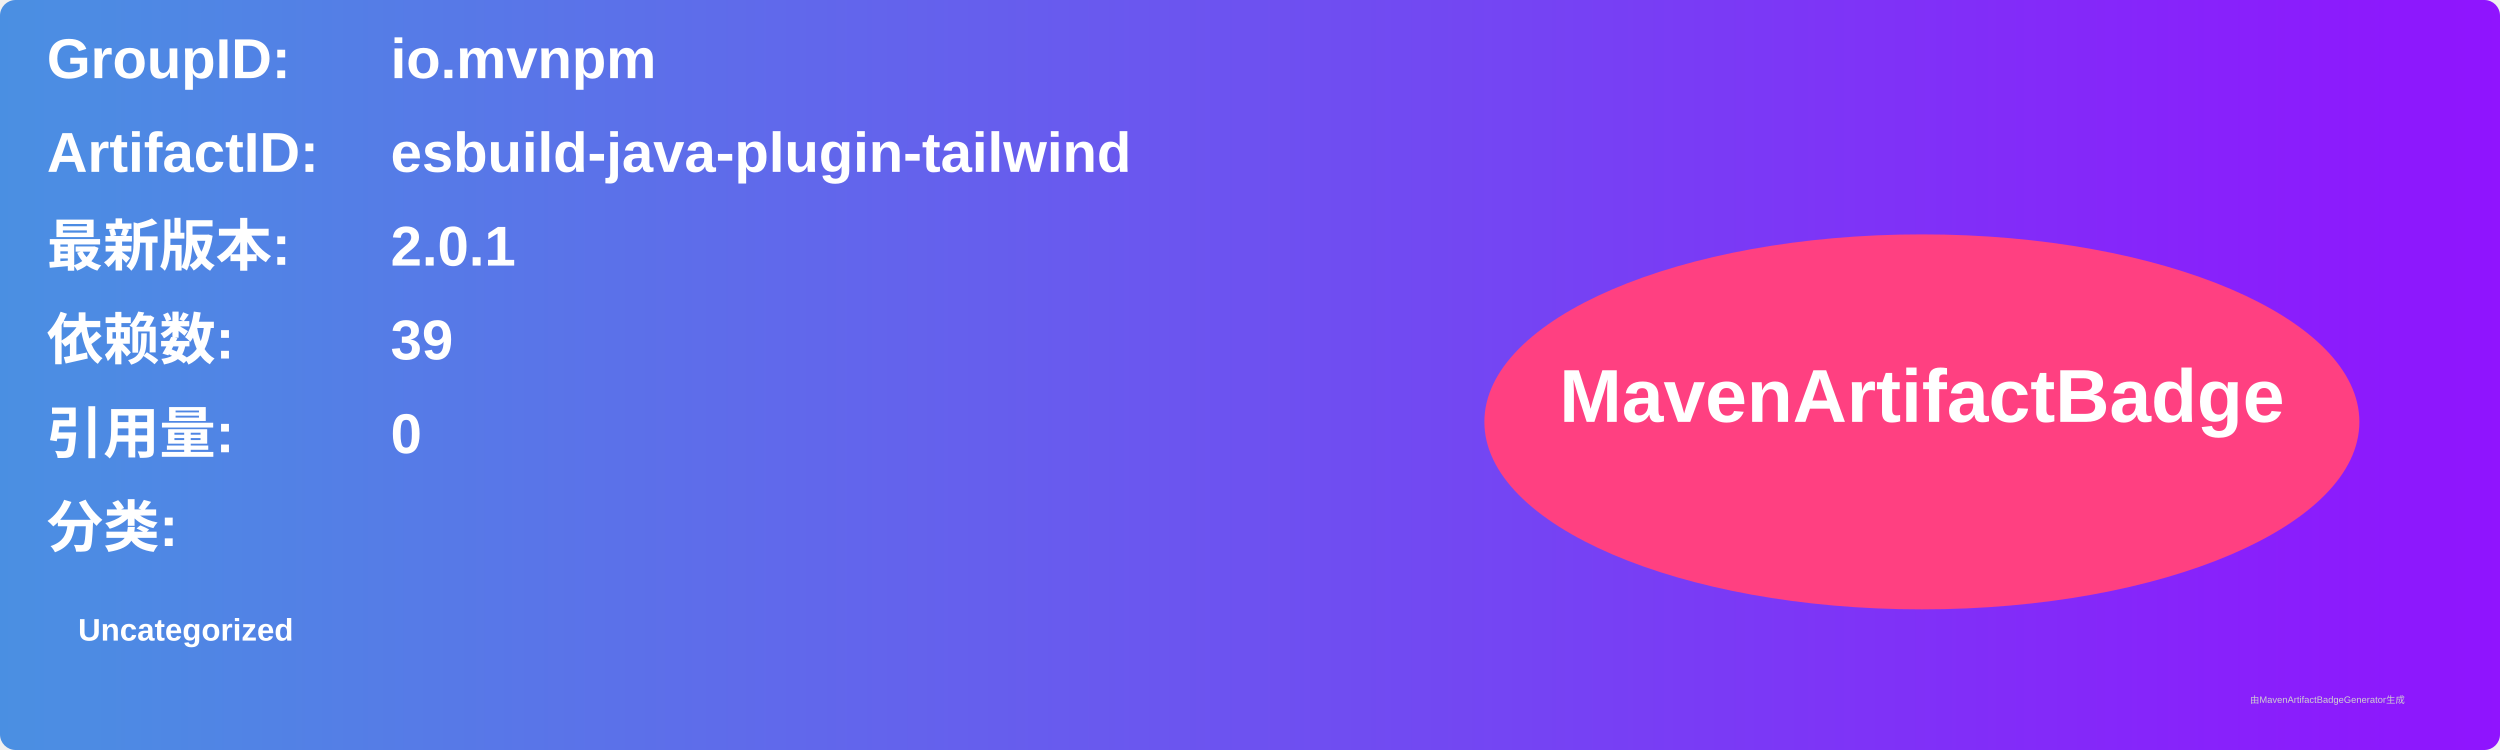
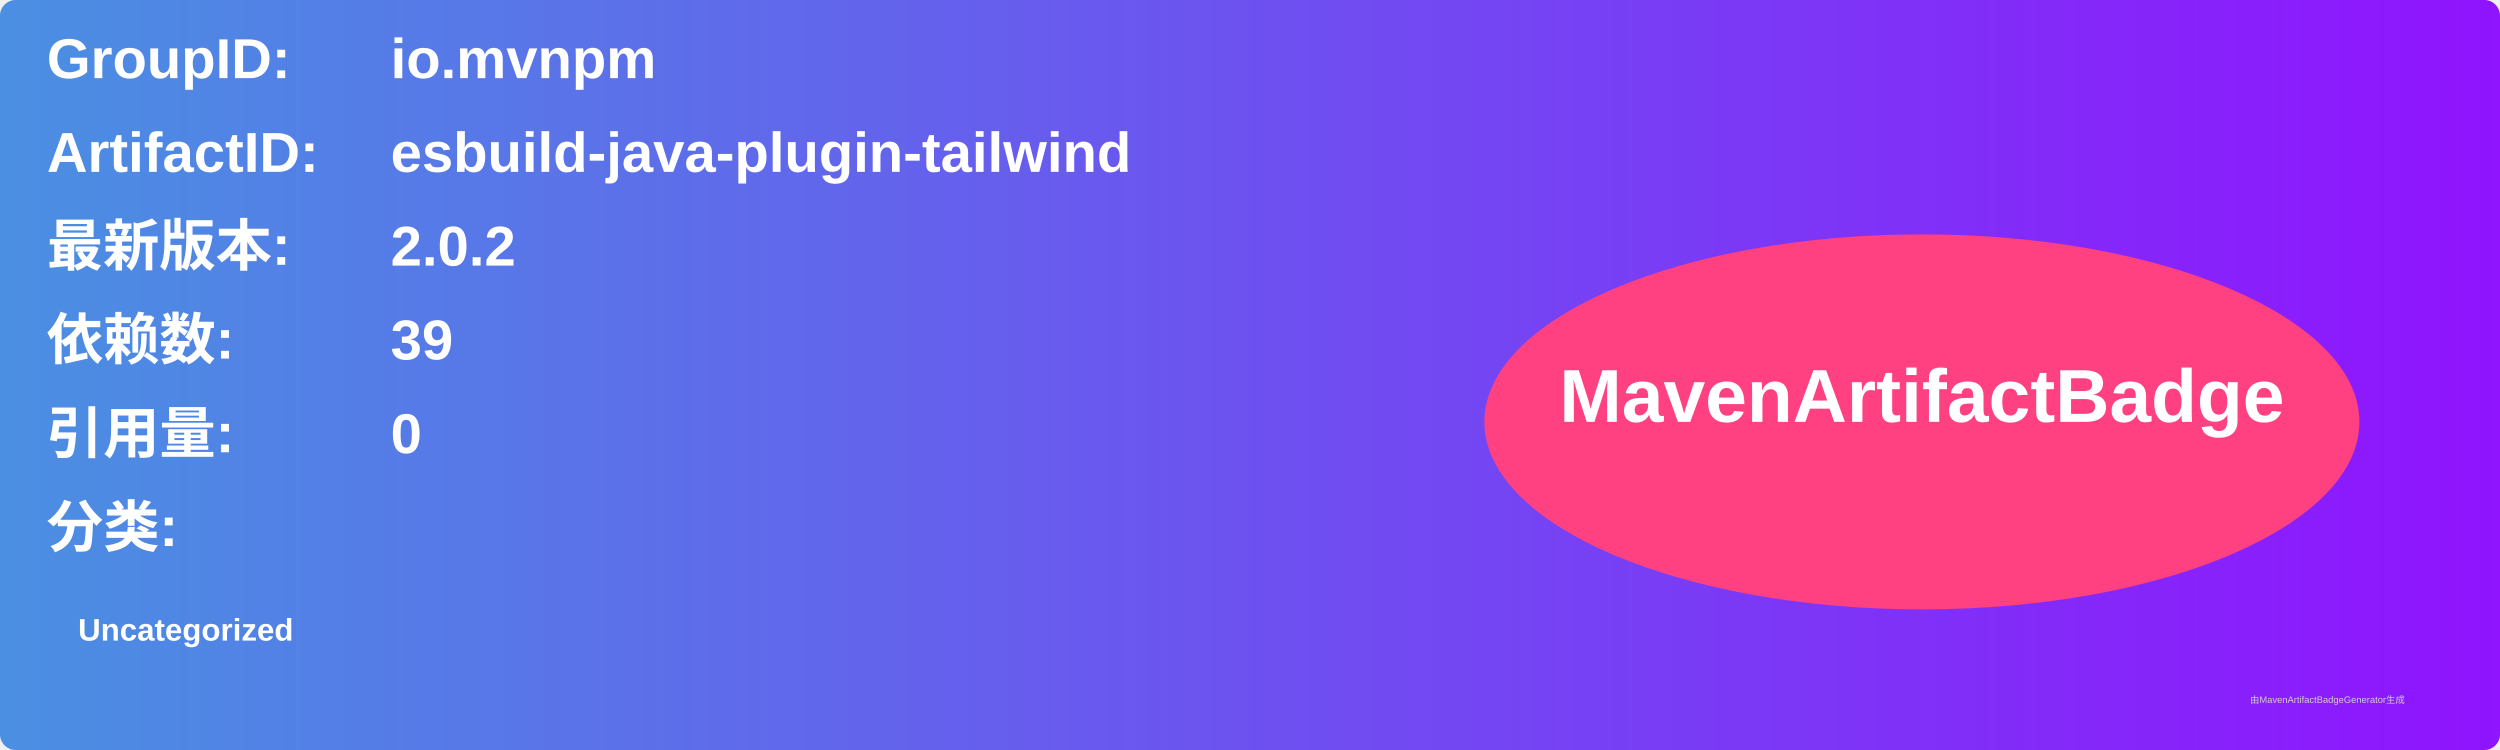
<svg xmlns="http://www.w3.org/2000/svg" width="800" height="240" viewBox="0 0 800 240">
  <linearGradient id="grad" x1="0%" y1="0%" x2="100%" y2="0%">
    <stop offset="0%" stop-color="#4a90e2" />
    <stop offset="100%" stop-color="#9013fe" />
  </linearGradient>
  <rect width="100%" height="100%" rx="5" ry="5" fill="url(#grad)" />
  <g transform="translate(15, 15)">
    <text x="0" y="10" font-family="Arial" font-size="18" fill="white" font-weight="bold" width="260">GroupID:</text>
    <text x="110" y="10" font-family="Arial" font-size="18" fill="white" font-weight="bold" width="460">io.mvnpm</text>
    <text x="0" y="40" font-family="Arial" font-size="18" fill="white" font-weight="bold" width="260">ArtifactID:</text>
    <text x="110" y="40" font-family="Arial" font-size="18" fill="white" font-weight="bold" width="460">esbuild-java-plugin-tailwind</text>
    <text x="0" y="70" font-family="Arial" font-size="18" fill="white" font-weight="bold">最新版本:</text>
    <text x="110" y="70" font-family="Arial" font-size="18" fill="white" font-weight="bold">
-       <tspan font-weight="bold">2.0.1</tspan>
+       <tspan font-weight="bold">2.0.2</tspan>
    </text>
    <text x="0" y="100" font-family="Arial" font-size="18" fill="white" font-weight="bold">依赖数: </text>
    <text x="110" y="100" font-family="Arial" font-size="18" fill="white">
      <tspan font-weight="bold">39</tspan>
    </text>
    <text x="0" y="130" font-family="Arial" font-size="18" fill="white" font-weight="bold">引用量: </text>
    <text x="110" y="130" font-family="Arial" font-size="18" fill="white">
      <tspan font-weight="bold">0</tspan>
    </text>
    <text x="0" y="160" font-family="Arial" font-size="18" fill="white" font-weight="bold">分类:</text>
    <text x="10" y="190" font-family="Arial" font-size="10" fill="white">
      <tspan font-weight="bold">Uncategorized</tspan>
    </text>
    <ellipse cx="600" cy="120" rx="140" ry="60" fill="#ff4081" />
    <text x="600" y="120" text-anchor="middle" font-family="Arial" font-size="24" fill="white" font-weight="bold">MavenArtifactBadge</text>
  </g>
  <text x="720" y="225" font-family="Arial" font-size="3" fill="#d0d0d0">由MavenArtifactBadgeGenerator生成</text>
</svg>
